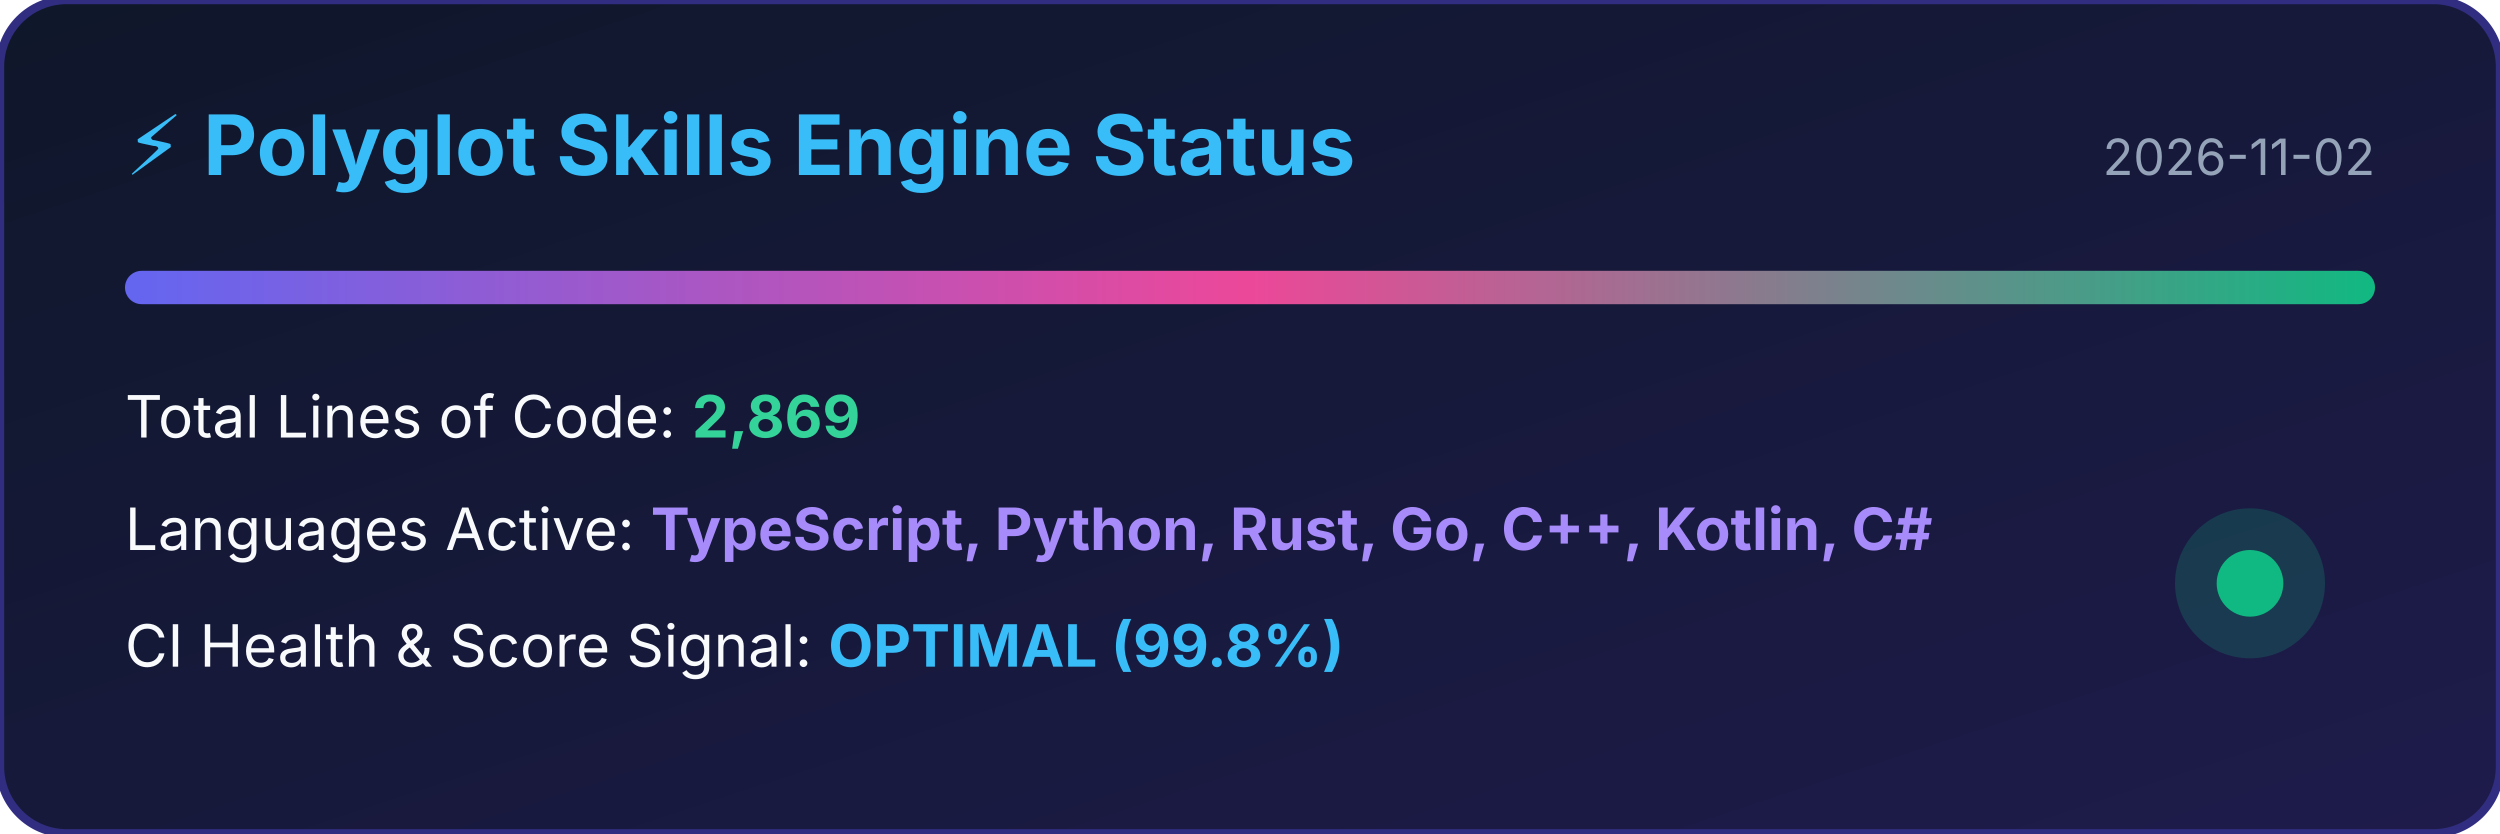
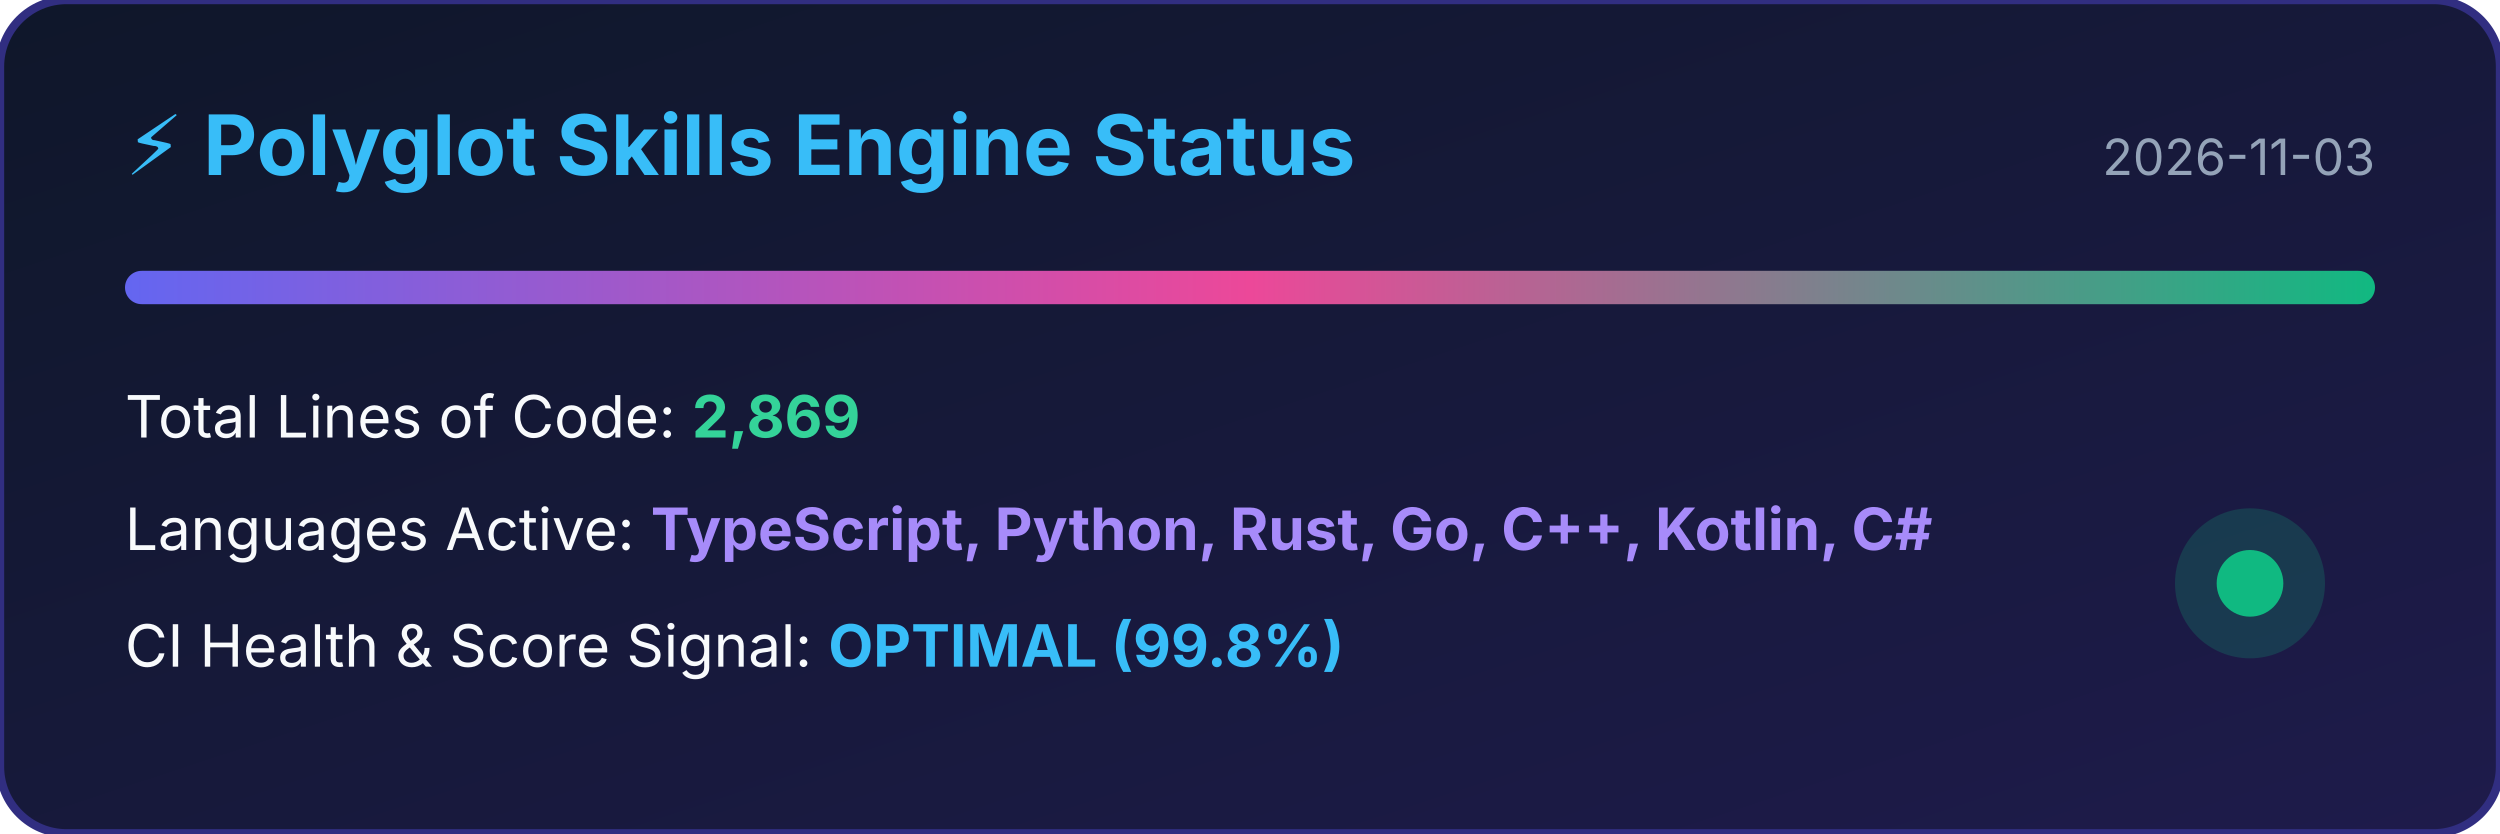
<svg xmlns="http://www.w3.org/2000/svg" width="600" height="200" viewBox="0 0 600 200">
  <defs>
    <linearGradient id="bg" x1="0%" y1="0%" x2="100%" y2="100%">
      <stop offset="0%" stop-color="#0f172a" />
      <stop offset="100%" stop-color="#1e1b4b" />
    </linearGradient>
    <linearGradient id="bar" x1="0%" y1="0%" x2="100%" y2="0%">
      <stop offset="0%" stop-color="#6366f1" />
      <stop offset="50%" stop-color="#ec4899" />
      <stop offset="100%" stop-color="#10b981" />
    </linearGradient>
  </defs>
  <rect width="100%" height="100%" rx="16" fill="url(#bg)" stroke="#312e81" stroke-width="2" />
  <text x="30" y="42" fill="#38bdf8" font-family="-apple-system,BlinkMacSystemFont,sans-serif" font-size="20" font-weight="bold">⚡ Polyglot Skills Engine Status</text>
-   <text x="570" y="42" fill="#94a3b8" font-family="-apple-system,BlinkMacSystemFont,sans-serif" font-size="12" text-anchor="end">2026-11-02</text>
+   <text x="570" y="42" fill="#94a3b8" font-family="-apple-system,BlinkMacSystemFont,sans-serif" font-size="12" text-anchor="end">2026-11-03</text>
  <rect x="30" y="65" width="540" height="8" rx="4" fill="url(#bar)" />
  <text x="30" y="105" fill="#f8fafc" font-family="-apple-system,BlinkMacSystemFont,sans-serif" font-size="14">Total Lines of Code: <tspan fill="#34d399" font-weight="bold">2,869</tspan>
  </text>
  <text x="30" y="132" fill="#f8fafc" font-family="-apple-system,BlinkMacSystemFont,sans-serif" font-size="14">Languages Active: <tspan fill="#a78bfa" font-weight="bold">TypeScript, Python, Rust, Go, C++, Kotlin, C#</tspan>
  </text>
  <text x="30" y="160" fill="#f8fafc" font-family="-apple-system,BlinkMacSystemFont,sans-serif" font-size="14">CI Health &amp; Score Signal: <tspan fill="#38bdf8" font-weight="bold">OPTIMAL (99.8%)</tspan>
  </text>
  <circle cx="540" cy="140" r="18" fill="#10b981" fill-opacity="0.2" />
  <circle cx="540" cy="140" r="8" fill="#10b981" />
</svg>
